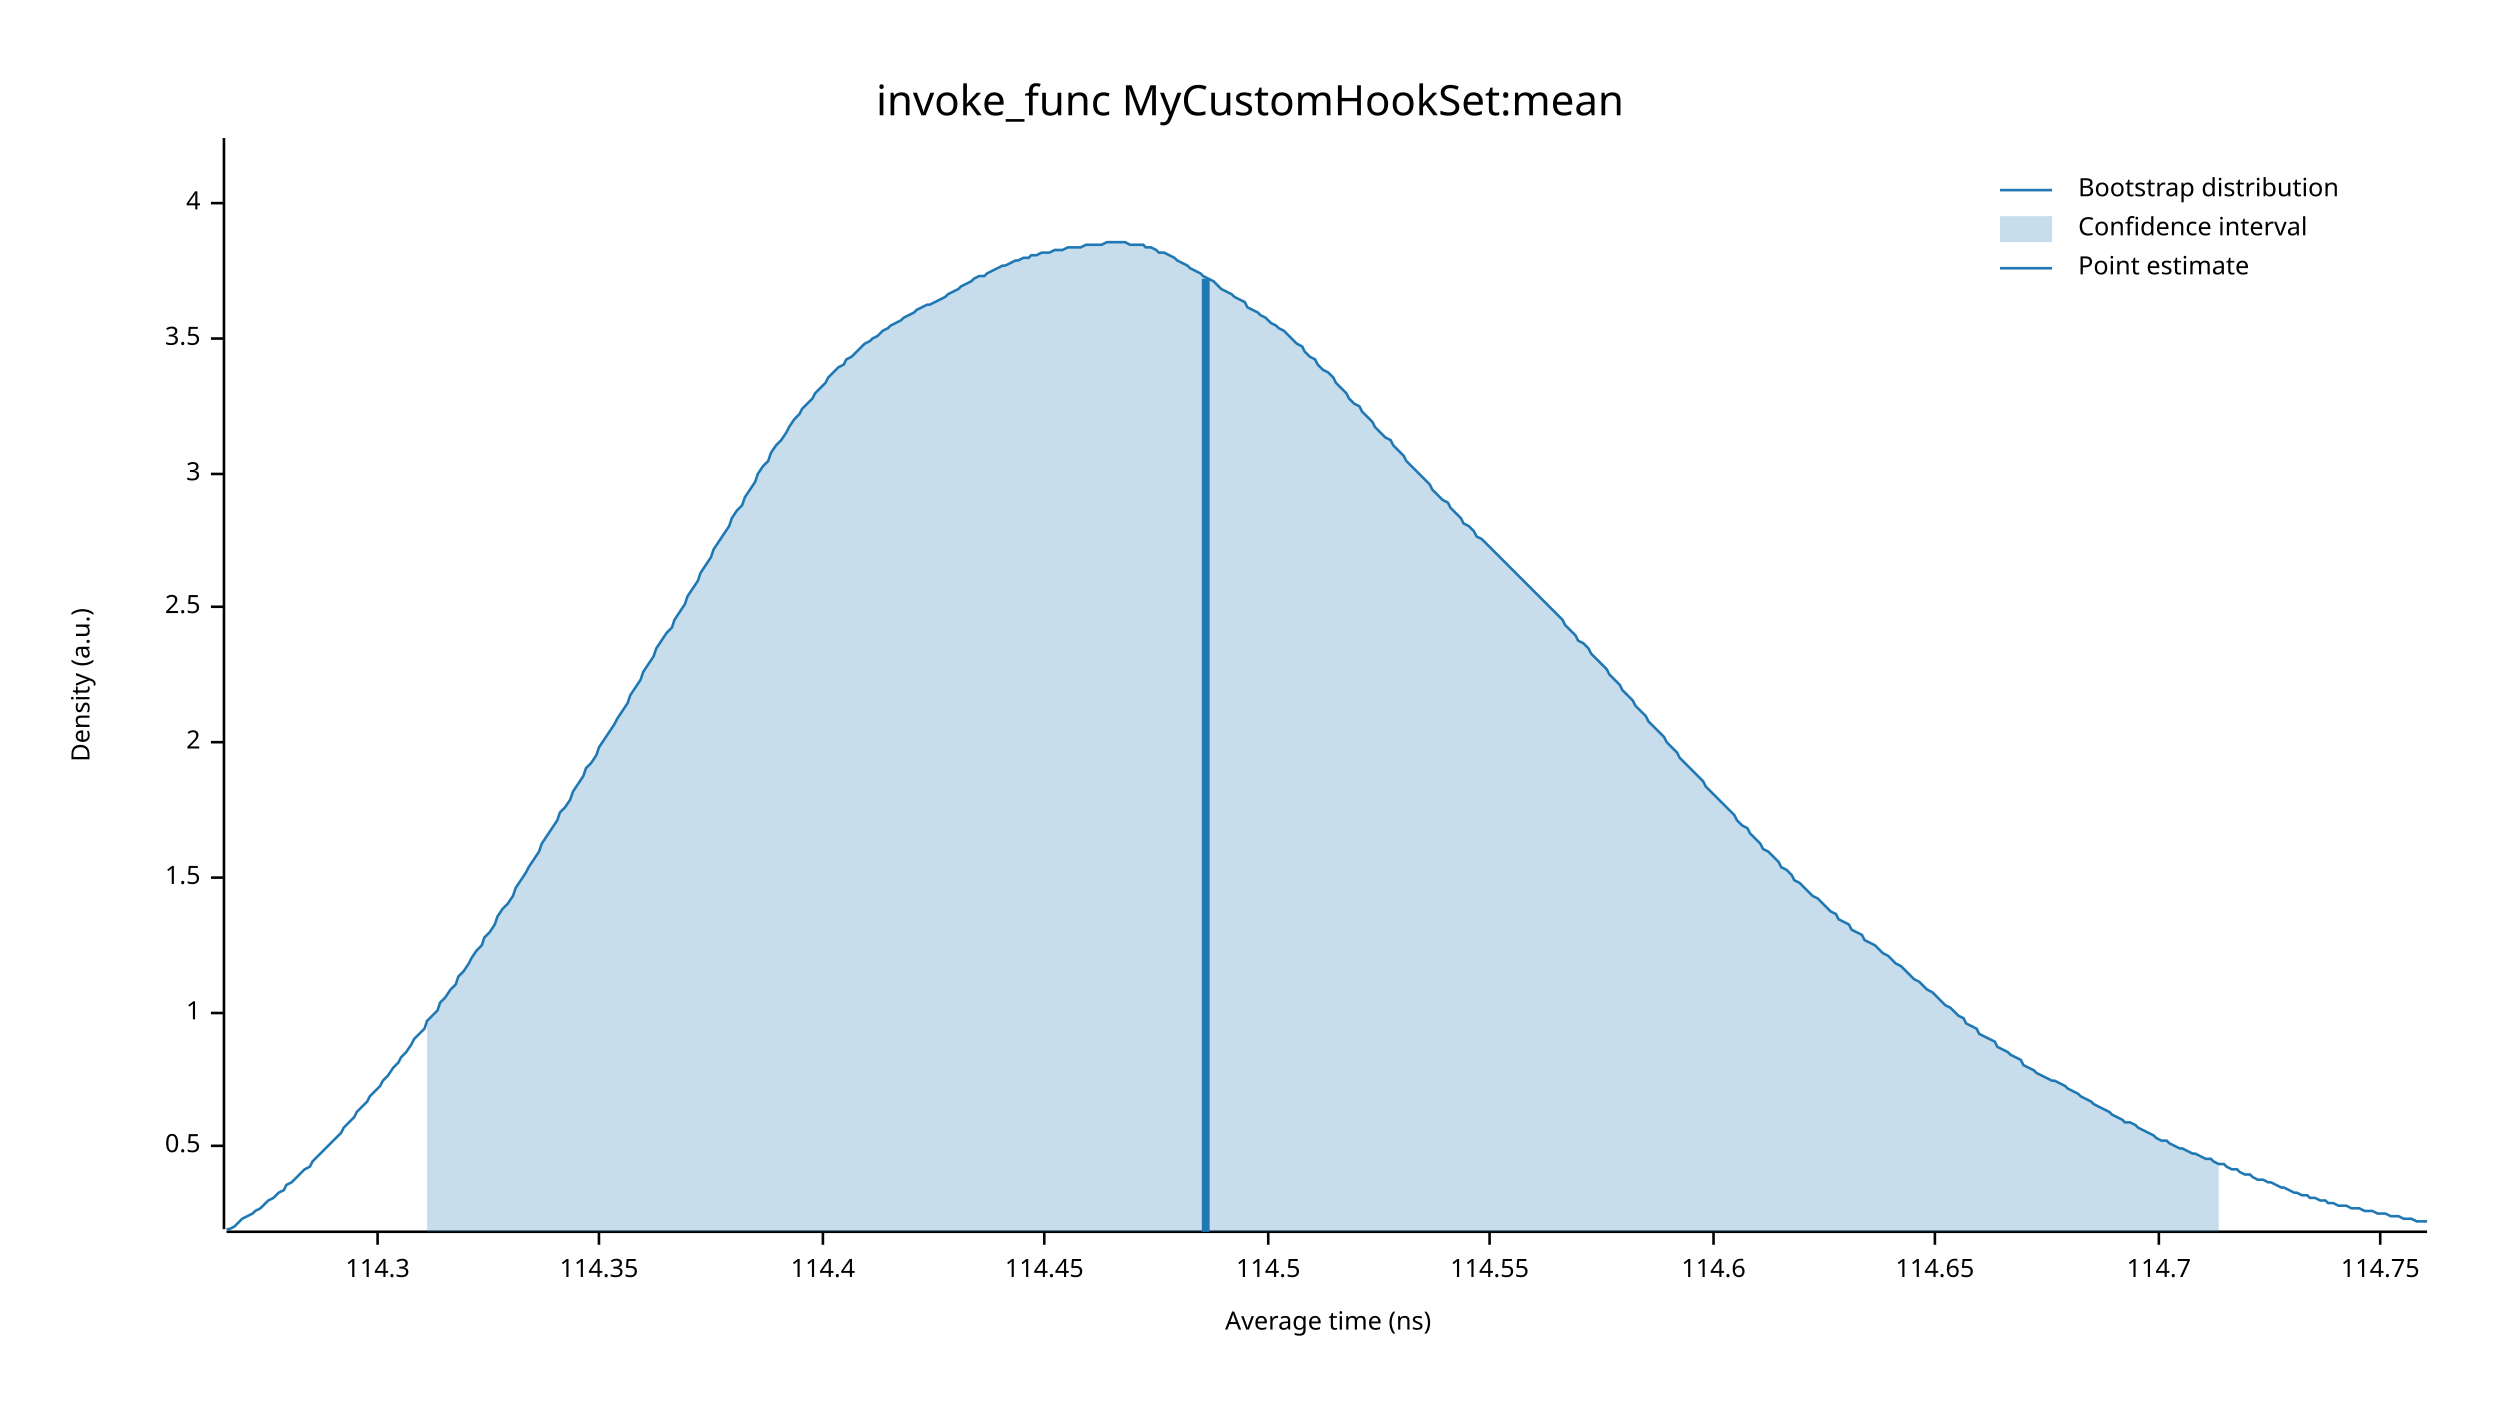
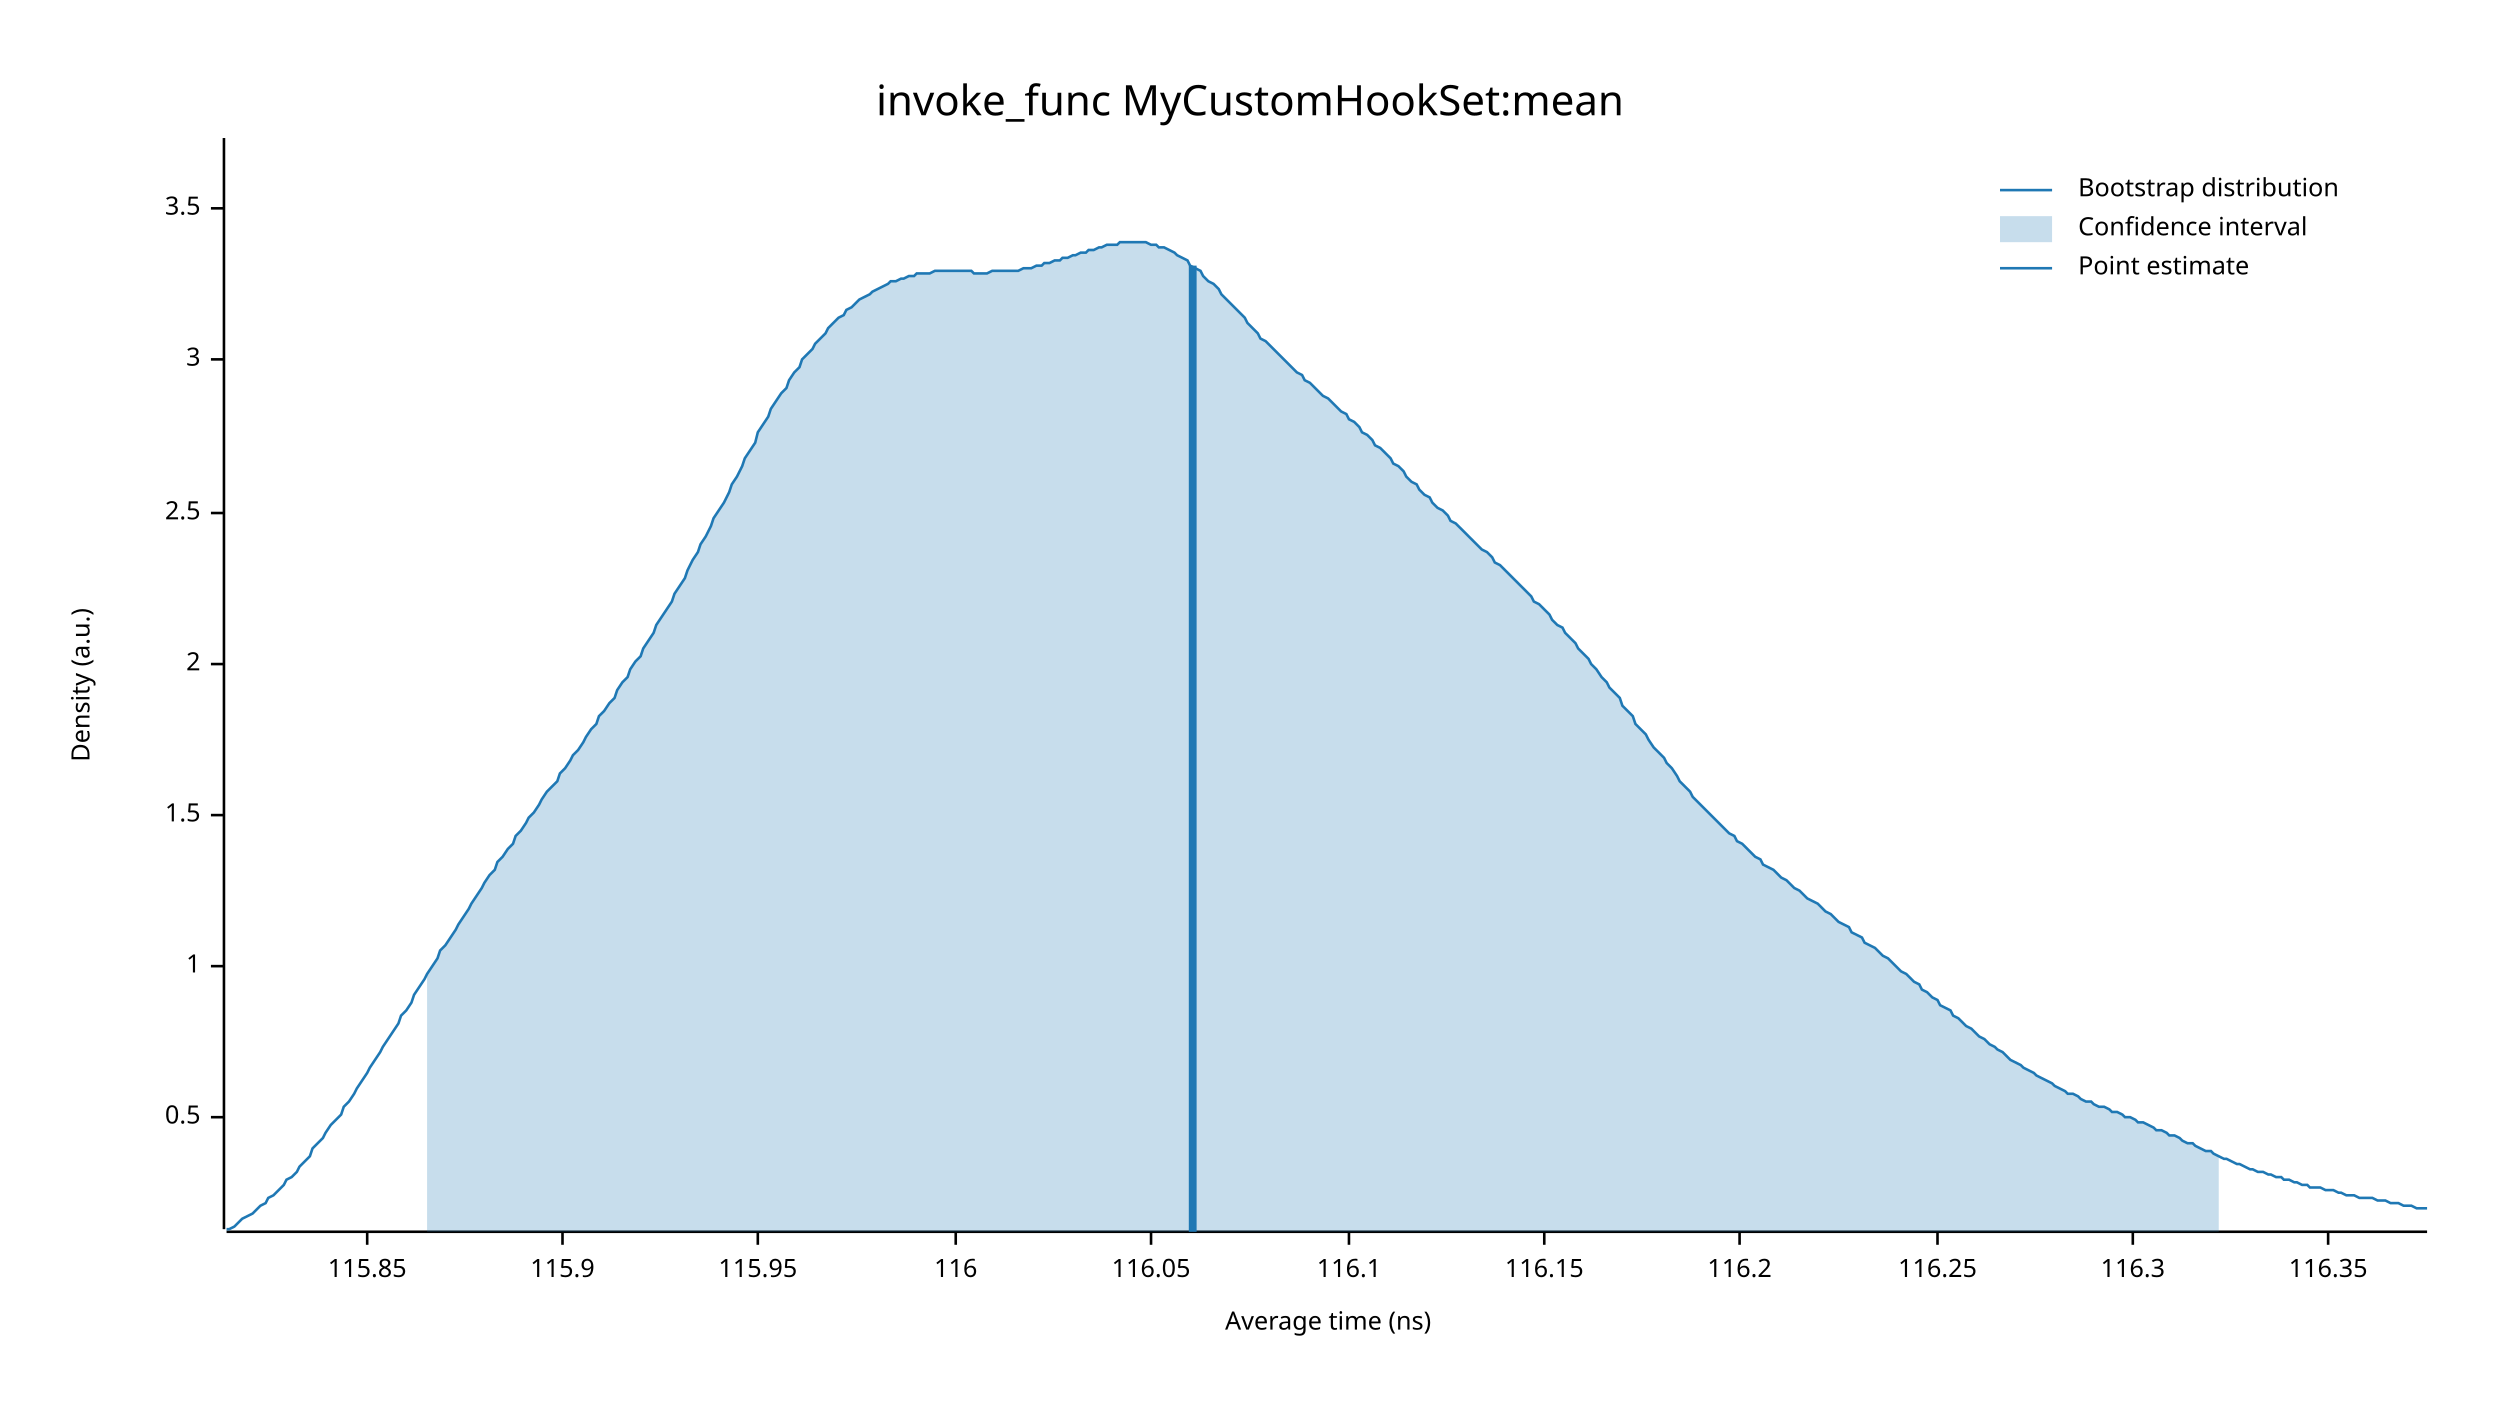
<svg xmlns="http://www.w3.org/2000/svg" width="960" height="540" viewBox="0 0 960 540">
  <text x="480" y="32" dy="0.76em" text-anchor="middle" font-family="sans-serif" font-size="16.129" opacity="1" fill="#000000">
invoke_func MyCustomHookSet:mean
</text>
  <text x="27" y="263" dy="0.76em" text-anchor="middle" font-family="sans-serif" font-size="9.677" opacity="1" fill="#000000" transform="rotate(270, 27, 263)">
Density (a.u.)
</text>
  <text x="510" y="513" dy="-0.5ex" text-anchor="middle" font-family="sans-serif" font-size="9.677" opacity="1" fill="#000000">
Average time (ns)
</text>
  <polyline fill="none" opacity="1" stroke="#000000" stroke-width="1" points="86,53 86,472 " />
-   <text x="77" y="440" dy="0.5ex" text-anchor="end" font-family="sans-serif" font-size="9.677" opacity="1" fill="#000000">
+   <text x="77" y="429" dy="0.5ex" text-anchor="end" font-family="sans-serif" font-size="9.677" opacity="1" fill="#000000">
0.5
</text>
-   <polyline fill="none" opacity="1" stroke="#000000" stroke-width="1" points="81,440 86,440 " />
-   <text x="77" y="389" dy="0.5ex" text-anchor="end" font-family="sans-serif" font-size="9.677" opacity="1" fill="#000000">
+   <polyline fill="none" opacity="1" stroke="#000000" stroke-width="1" points="81,429 86,429 " />
+   <text x="77" y="371" dy="0.5ex" text-anchor="end" font-family="sans-serif" font-size="9.677" opacity="1" fill="#000000">
1
</text>
-   <polyline fill="none" opacity="1" stroke="#000000" stroke-width="1" points="81,389 86,389 " />
-   <text x="77" y="337" dy="0.5ex" text-anchor="end" font-family="sans-serif" font-size="9.677" opacity="1" fill="#000000">
+   <polyline fill="none" opacity="1" stroke="#000000" stroke-width="1" points="81,371 86,371 " />
+   <text x="77" y="313" dy="0.5ex" text-anchor="end" font-family="sans-serif" font-size="9.677" opacity="1" fill="#000000">
1.5
</text>
-   <polyline fill="none" opacity="1" stroke="#000000" stroke-width="1" points="81,337 86,337 " />
-   <text x="77" y="285" dy="0.5ex" text-anchor="end" font-family="sans-serif" font-size="9.677" opacity="1" fill="#000000">
+   <polyline fill="none" opacity="1" stroke="#000000" stroke-width="1" points="81,313 86,313 " />
+   <text x="77" y="255" dy="0.5ex" text-anchor="end" font-family="sans-serif" font-size="9.677" opacity="1" fill="#000000">
2
</text>
-   <polyline fill="none" opacity="1" stroke="#000000" stroke-width="1" points="81,285 86,285 " />
-   <text x="77" y="233" dy="0.5ex" text-anchor="end" font-family="sans-serif" font-size="9.677" opacity="1" fill="#000000">
+   <polyline fill="none" opacity="1" stroke="#000000" stroke-width="1" points="81,255 86,255 " />
+   <text x="77" y="197" dy="0.5ex" text-anchor="end" font-family="sans-serif" font-size="9.677" opacity="1" fill="#000000">
2.5
</text>
-   <polyline fill="none" opacity="1" stroke="#000000" stroke-width="1" points="81,233 86,233 " />
-   <text x="77" y="182" dy="0.5ex" text-anchor="end" font-family="sans-serif" font-size="9.677" opacity="1" fill="#000000">
+   <polyline fill="none" opacity="1" stroke="#000000" stroke-width="1" points="81,197 86,197 " />
+   <text x="77" y="138" dy="0.5ex" text-anchor="end" font-family="sans-serif" font-size="9.677" opacity="1" fill="#000000">
3
</text>
-   <polyline fill="none" opacity="1" stroke="#000000" stroke-width="1" points="81,182 86,182 " />
-   <text x="77" y="130" dy="0.5ex" text-anchor="end" font-family="sans-serif" font-size="9.677" opacity="1" fill="#000000">
+   <polyline fill="none" opacity="1" stroke="#000000" stroke-width="1" points="81,138 86,138 " />
+   <text x="77" y="80" dy="0.5ex" text-anchor="end" font-family="sans-serif" font-size="9.677" opacity="1" fill="#000000">
3.5
</text>
-   <polyline fill="none" opacity="1" stroke="#000000" stroke-width="1" points="81,130 86,130 " />
-   <text x="77" y="78" dy="0.5ex" text-anchor="end" font-family="sans-serif" font-size="9.677" opacity="1" fill="#000000">
- 4
+   <polyline fill="none" opacity="1" stroke="#000000" stroke-width="1" points="81,80 86,80 " />
+   <polyline fill="none" opacity="1" stroke="#000000" stroke-width="1" points="87,473 932,473 " />
+   <text x="141" y="483" dy="0.76em" text-anchor="middle" font-family="sans-serif" font-size="9.677" opacity="1" fill="#000000">
+ 115.85
</text>
-   <polyline fill="none" opacity="1" stroke="#000000" stroke-width="1" points="81,78 86,78 " />
-   <polyline fill="none" opacity="1" stroke="#000000" stroke-width="1" points="87,473 932,473 " />
-   <text x="145" y="483" dy="0.76em" text-anchor="middle" font-family="sans-serif" font-size="9.677" opacity="1" fill="#000000">
- 114.3
+   <polyline fill="none" opacity="1" stroke="#000000" stroke-width="1" points="141,473 141,478 " />
+   <text x="216" y="483" dy="0.76em" text-anchor="middle" font-family="sans-serif" font-size="9.677" opacity="1" fill="#000000">
+ 115.9
</text>
-   <polyline fill="none" opacity="1" stroke="#000000" stroke-width="1" points="145,473 145,478 " />
-   <text x="230" y="483" dy="0.76em" text-anchor="middle" font-family="sans-serif" font-size="9.677" opacity="1" fill="#000000">
- 114.35
+   <polyline fill="none" opacity="1" stroke="#000000" stroke-width="1" points="216,473 216,478 " />
+   <text x="291" y="483" dy="0.76em" text-anchor="middle" font-family="sans-serif" font-size="9.677" opacity="1" fill="#000000">
+ 115.95
</text>
-   <polyline fill="none" opacity="1" stroke="#000000" stroke-width="1" points="230,473 230,478 " />
-   <text x="316" y="483" dy="0.76em" text-anchor="middle" font-family="sans-serif" font-size="9.677" opacity="1" fill="#000000">
- 114.4
+   <polyline fill="none" opacity="1" stroke="#000000" stroke-width="1" points="291,473 291,478 " />
+   <text x="367" y="483" dy="0.76em" text-anchor="middle" font-family="sans-serif" font-size="9.677" opacity="1" fill="#000000">
+ 116
</text>
-   <polyline fill="none" opacity="1" stroke="#000000" stroke-width="1" points="316,473 316,478 " />
-   <text x="401" y="483" dy="0.76em" text-anchor="middle" font-family="sans-serif" font-size="9.677" opacity="1" fill="#000000">
- 114.45
+   <polyline fill="none" opacity="1" stroke="#000000" stroke-width="1" points="367,473 367,478 " />
+   <text x="442" y="483" dy="0.76em" text-anchor="middle" font-family="sans-serif" font-size="9.677" opacity="1" fill="#000000">
+ 116.05
</text>
-   <polyline fill="none" opacity="1" stroke="#000000" stroke-width="1" points="401,473 401,478 " />
-   <text x="487" y="483" dy="0.76em" text-anchor="middle" font-family="sans-serif" font-size="9.677" opacity="1" fill="#000000">
- 114.5
+   <polyline fill="none" opacity="1" stroke="#000000" stroke-width="1" points="442,473 442,478 " />
+   <text x="518" y="483" dy="0.76em" text-anchor="middle" font-family="sans-serif" font-size="9.677" opacity="1" fill="#000000">
+ 116.1
</text>
-   <polyline fill="none" opacity="1" stroke="#000000" stroke-width="1" points="487,473 487,478 " />
-   <text x="572" y="483" dy="0.76em" text-anchor="middle" font-family="sans-serif" font-size="9.677" opacity="1" fill="#000000">
- 114.55
+   <polyline fill="none" opacity="1" stroke="#000000" stroke-width="1" points="518,473 518,478 " />
+   <text x="593" y="483" dy="0.76em" text-anchor="middle" font-family="sans-serif" font-size="9.677" opacity="1" fill="#000000">
+ 116.15
</text>
-   <polyline fill="none" opacity="1" stroke="#000000" stroke-width="1" points="572,473 572,478 " />
-   <text x="658" y="483" dy="0.76em" text-anchor="middle" font-family="sans-serif" font-size="9.677" opacity="1" fill="#000000">
- 114.6
+   <polyline fill="none" opacity="1" stroke="#000000" stroke-width="1" points="593,473 593,478 " />
+   <text x="668" y="483" dy="0.76em" text-anchor="middle" font-family="sans-serif" font-size="9.677" opacity="1" fill="#000000">
+ 116.2
</text>
-   <polyline fill="none" opacity="1" stroke="#000000" stroke-width="1" points="658,473 658,478 " />
-   <text x="743" y="483" dy="0.76em" text-anchor="middle" font-family="sans-serif" font-size="9.677" opacity="1" fill="#000000">
- 114.65
+   <polyline fill="none" opacity="1" stroke="#000000" stroke-width="1" points="668,473 668,478 " />
+   <text x="744" y="483" dy="0.76em" text-anchor="middle" font-family="sans-serif" font-size="9.677" opacity="1" fill="#000000">
+ 116.25
</text>
-   <polyline fill="none" opacity="1" stroke="#000000" stroke-width="1" points="743,473 743,478 " />
-   <text x="829" y="483" dy="0.76em" text-anchor="middle" font-family="sans-serif" font-size="9.677" opacity="1" fill="#000000">
- 114.7
+   <polyline fill="none" opacity="1" stroke="#000000" stroke-width="1" points="744,473 744,478 " />
+   <text x="819" y="483" dy="0.76em" text-anchor="middle" font-family="sans-serif" font-size="9.677" opacity="1" fill="#000000">
+ 116.3
</text>
-   <polyline fill="none" opacity="1" stroke="#000000" stroke-width="1" points="829,473 829,478 " />
-   <text x="914" y="483" dy="0.76em" text-anchor="middle" font-family="sans-serif" font-size="9.677" opacity="1" fill="#000000">
- 114.75
+   <polyline fill="none" opacity="1" stroke="#000000" stroke-width="1" points="819,473 819,478 " />
+   <text x="894" y="483" dy="0.76em" text-anchor="middle" font-family="sans-serif" font-size="9.677" opacity="1" fill="#000000">
+ 116.35
</text>
-   <polyline fill="none" opacity="1" stroke="#000000" stroke-width="1" points="914,473 914,478 " />
-   <polyline fill="none" opacity="1" stroke="#1F78B4" stroke-width="1" points="87,472 88,472 90,471 92,469 93,468 95,467 97,466 98,465 100,464 102,462 103,461 105,460 107,458 109,457 110,455 112,454 114,452 115,451 117,449 119,448 120,446 122,444 124,442 125,441 127,439 129,437 131,435 132,433 134,431 136,429 137,427 139,425 141,423 142,421 144,419 146,417 147,415 149,413 151,410 153,408 154,406 156,404 158,401 159,399 161,397 163,395 164,392 166,390 168,388 169,385 171,383 173,380 175,378 176,375 178,373 180,370 181,368 183,365 185,363 186,360 188,358 190,355 191,352 193,349 195,347 197,344 198,341 200,338 202,335 203,333 205,330 207,327 208,324 210,321 212,318 214,315 215,312 217,310 219,307 220,304 222,301 224,298 225,295 227,293 229,290 230,287 232,284 234,281 236,278 237,276 239,273 241,270 242,267 244,264 246,261 247,258 249,255 251,252 252,249 254,246 256,243 258,241 259,238 261,235 263,232 264,229 266,226 268,223 269,220 271,217 273,214 274,211 276,208 278,205 280,202 281,199 283,196 285,194 286,191 288,188 290,185 291,182 293,179 295,177 296,174 298,171 300,169 302,166 303,164 305,161 307,159 308,157 310,155 312,153 313,151 315,149 317,147 318,145 320,143 322,141 324,140 325,138 327,137 329,135 330,134 332,132 334,131 335,130 337,129 339,127 341,126 342,125 344,124 346,123 347,122 349,121 351,120 352,119 354,118 356,117 357,117 359,116 361,115 363,114 364,113 366,112 368,111 369,110 371,109 373,108 374,107 376,106 378,106 379,105 381,104 383,103 385,102 386,102 388,101 390,100 391,100 393,99 395,99 396,98 398,98 400,97 401,97 403,97 405,96 407,96 408,96 410,95 412,95 413,95 415,95 417,94 418,94 420,94 422,94 423,94 425,93 427,93 429,93 430,93 432,93 434,94 435,94 437,94 439,94 440,95 442,95 444,96 445,97 447,97 449,98 451,99 452,100 454,101 456,102 457,103 459,104 461,105 462,106 464,107 466,108 468,110 469,111 471,112 473,113 474,114 476,115 478,116 479,118 481,119 483,120 484,121 486,122 488,124 490,125 491,126 493,127 495,129 496,130 498,132 500,133 501,135 503,137 505,138 506,140 508,142 510,143 512,145 513,147 515,149 517,151 518,153 520,155 522,156 523,158 525,160 527,162 528,164 530,166 532,168 534,169 535,171 537,173 539,175 540,177 542,179 544,181 545,182 547,184 549,186 550,188 552,190 554,192 556,193 557,195 559,197 561,199 562,201 564,202 566,204 567,206 569,207 571,209 573,211 574,212 576,214 578,216 579,217 581,219 583,221 584,222 586,224 588,226 589,227 591,229 593,231 595,233 596,234 598,236 600,238 601,240 603,242 605,244 606,246 608,247 610,249 611,251 613,253 615,255 617,257 618,259 620,261 622,263 623,265 625,267 627,269 628,271 630,273 632,275 633,277 635,279 637,281 639,283 640,285 642,287 644,289 645,291 647,293 649,295 650,296 652,298 654,300 655,302 657,304 659,306 661,308 662,309 664,311 666,313 667,315 669,317 671,318 672,320 674,322 676,324 677,326 679,327 681,329 683,331 684,333 686,334 688,336 689,338 691,339 693,341 694,342 696,344 698,345 700,347 701,348 703,350 705,351 706,353 708,354 710,355 711,357 713,358 715,359 716,361 718,362 720,363 722,365 723,366 725,367 727,369 728,370 730,371 732,373 733,374 735,376 737,377 738,378 740,380 742,381 744,383 745,384 747,386 749,387 750,388 752,390 754,391 755,393 757,394 759,395 760,397 762,398 764,399 766,400 767,402 769,403 771,404 772,405 774,406 776,407 777,409 779,410 781,411 782,412 784,413 786,414 788,415 789,415 791,416 793,417 794,418 796,419 798,420 799,421 801,422 803,423 804,424 806,425 808,426 810,427 811,428 813,429 815,430 816,431 818,431 820,432 821,433 823,434 825,435 827,436 828,437 830,438 832,438 833,439 835,440 837,441 838,441 840,442 842,443 843,443 845,444 847,445 849,445 850,446 852,447 854,447 855,448 857,449 859,449 860,450 862,451 864,451 865,452 867,453 869,453 871,454 872,454 874,455 876,456 877,456 879,457 881,458 882,458 884,459 886,459 887,460 889,460 891,461 893,461 894,462 896,462 898,463 899,463 901,463 903,464 904,464 906,464 908,465 909,465 911,465 913,466 915,466 916,466 918,467 920,467 921,467 923,468 925,468 926,468 928,469 930,469 932,469 " />
-   <polygon opacity="0.25" fill="#1F78B4" points="164,392 166,390 168,388 169,385 171,383 173,380 175,378 176,375 178,373 180,370 181,368 183,365 185,363 186,360 188,358 190,355 191,352 193,349 195,347 197,344 198,341 200,338 202,335 203,333 205,330 207,327 208,324 210,321 212,318 214,315 215,312 217,310 219,307 220,304 222,301 224,298 225,295 227,293 229,290 230,287 232,284 234,281 236,278 237,276 239,273 241,270 242,267 244,264 246,261 247,258 249,255 251,252 252,249 254,246 256,243 258,241 259,238 261,235 263,232 264,229 266,226 268,223 269,220 271,217 273,214 274,211 276,208 278,205 280,202 281,199 283,196 285,194 286,191 288,188 290,185 291,182 293,179 295,177 296,174 298,171 300,169 302,166 303,164 305,161 307,159 308,157 310,155 312,153 313,151 315,149 317,147 318,145 320,143 322,141 324,140 325,138 327,137 329,135 330,134 332,132 334,131 335,130 337,129 339,127 341,126 342,125 344,124 346,123 347,122 349,121 351,120 352,119 354,118 356,117 357,117 359,116 361,115 363,114 364,113 366,112 368,111 369,110 371,109 373,108 374,107 376,106 378,106 379,105 381,104 383,103 385,102 386,102 388,101 390,100 391,100 393,99 395,99 396,98 398,98 400,97 401,97 403,97 405,96 407,96 408,96 410,95 412,95 413,95 415,95 417,94 418,94 420,94 422,94 423,94 425,93 427,93 429,93 430,93 432,93 434,94 435,94 437,94 439,94 440,95 442,95 444,96 445,97 447,97 449,98 451,99 452,100 454,101 456,102 457,103 459,104 461,105 462,106 464,107 466,108 468,110 469,111 471,112 473,113 474,114 476,115 478,116 479,118 481,119 483,120 484,121 486,122 488,124 490,125 491,126 493,127 495,129 496,130 498,132 500,133 501,135 503,137 505,138 506,140 508,142 510,143 512,145 513,147 515,149 517,151 518,153 520,155 522,156 523,158 525,160 527,162 528,164 530,166 532,168 534,169 535,171 537,173 539,175 540,177 542,179 544,181 545,182 547,184 549,186 550,188 552,190 554,192 556,193 557,195 559,197 561,199 562,201 564,202 566,204 567,206 569,207 571,209 573,211 574,212 576,214 578,216 579,217 581,219 583,221 584,222 586,224 588,226 589,227 591,229 593,231 595,233 596,234 598,236 600,238 601,240 603,242 605,244 606,246 608,247 610,249 611,251 613,253 615,255 617,257 618,259 620,261 622,263 623,265 625,267 627,269 628,271 630,273 632,275 633,277 635,279 637,281 639,283 640,285 642,287 644,289 645,291 647,293 649,295 650,296 652,298 654,300 655,302 657,304 659,306 661,308 662,309 664,311 666,313 667,315 669,317 671,318 672,320 674,322 676,324 677,326 679,327 681,329 683,331 684,333 686,334 688,336 689,338 691,339 693,341 694,342 696,344 698,345 700,347 701,348 703,350 705,351 706,353 708,354 710,355 711,357 713,358 715,359 716,361 718,362 720,363 722,365 723,366 725,367 727,369 728,370 730,371 732,373 733,374 735,376 737,377 738,378 740,380 742,381 744,383 745,384 747,386 749,387 750,388 752,390 754,391 755,393 757,394 759,395 760,397 762,398 764,399 766,400 767,402 769,403 771,404 772,405 774,406 776,407 777,409 779,410 781,411 782,412 784,413 786,414 788,415 789,415 791,416 793,417 794,418 796,419 798,420 799,421 801,422 803,423 804,424 806,425 808,426 810,427 811,428 813,429 815,430 816,431 818,431 820,432 821,433 823,434 825,435 827,436 828,437 830,438 832,438 833,439 835,440 837,441 838,441 840,442 842,443 843,443 845,444 847,445 849,445 850,446 852,447 852,473 164,473 " />
-   <polyline fill="none" opacity="1" stroke="#1F78B4" stroke-width="3" points="463,473 463,107 " />
+   <polyline fill="none" opacity="1" stroke="#000000" stroke-width="1" points="894,473 894,478 " />
+   <polyline fill="none" opacity="1" stroke="#1F78B4" stroke-width="1" points="87,472 88,472 90,471 92,469 93,468 95,467 97,466 98,465 100,463 102,462 103,460 105,459 107,457 109,455 110,453 112,452 114,450 115,448 117,446 119,444 120,441 122,439 124,437 125,435 127,432 129,430 131,428 132,425 134,423 136,420 137,418 139,415 141,412 142,410 144,407 146,404 147,402 149,399 151,396 153,393 154,390 156,388 158,385 159,382 161,379 163,376 164,374 166,371 168,368 169,365 171,363 173,360 175,357 176,355 178,352 180,349 181,347 183,344 185,341 186,339 188,336 190,334 191,331 193,329 195,326 197,324 198,321 200,319 202,316 203,314 205,312 207,309 208,307 210,304 212,302 214,300 215,297 217,295 219,292 220,290 222,288 224,285 225,283 227,280 229,278 230,275 232,273 234,270 236,268 237,265 239,262 241,260 242,257 244,254 246,252 247,249 249,246 251,243 252,240 254,237 256,234 258,231 259,228 261,225 263,222 264,219 266,215 268,212 269,209 271,206 273,202 274,199 276,196 278,193 280,189 281,186 283,183 285,179 286,176 288,173 290,170 291,166 293,163 295,160 296,157 298,154 300,151 302,149 303,146 305,143 307,141 308,138 310,136 312,134 313,132 315,130 317,128 318,126 320,124 322,122 324,121 325,119 327,118 329,116 330,115 332,114 334,113 335,112 337,111 339,110 341,109 342,108 344,108 346,107 347,107 349,106 351,106 352,105 354,105 356,105 357,105 359,104 361,104 363,104 364,104 366,104 368,104 369,104 371,104 373,104 374,105 376,105 378,105 379,105 381,104 383,104 385,104 386,104 388,104 390,104 391,104 393,103 395,103 396,103 398,102 400,102 401,101 403,101 405,100 407,100 408,99 410,99 412,98 413,98 415,97 417,97 418,96 420,96 422,95 423,95 425,94 427,94 429,94 430,93 432,93 434,93 435,93 437,93 439,93 440,93 442,94 444,94 445,95 447,95 449,96 451,97 452,98 454,99 456,100 457,102 459,103 461,104 462,106 464,108 466,109 468,111 469,113 471,115 473,117 474,118 476,120 478,122 479,124 481,126 483,128 484,130 486,131 488,133 490,135 491,136 493,138 495,140 496,141 498,143 500,144 501,146 503,147 505,149 506,150 508,152 510,153 512,155 513,156 515,158 517,159 518,161 520,162 522,164 523,166 525,167 527,169 528,171 530,172 532,174 534,176 535,178 537,179 539,181 540,183 542,185 544,186 545,188 547,190 549,191 550,193 552,195 554,196 556,198 557,200 559,201 561,203 562,204 564,206 566,208 567,209 569,211 571,212 573,214 574,216 576,217 578,219 579,220 581,222 583,224 584,225 586,227 588,229 589,231 591,232 593,234 595,236 596,238 598,240 600,241 601,243 603,245 605,247 606,249 608,251 610,253 611,255 613,257 615,260 617,262 618,264 620,266 622,268 623,271 625,273 627,275 628,278 630,280 632,282 633,284 635,287 637,289 639,291 640,293 642,295 644,298 645,300 647,302 649,304 650,306 652,308 654,310 655,311 657,313 659,315 661,317 662,318 664,320 666,321 667,323 669,324 671,326 672,327 674,329 676,330 677,332 679,333 681,334 683,336 684,337 686,338 688,340 689,341 691,342 693,344 694,345 696,346 698,347 700,349 701,350 703,351 705,353 706,354 708,355 710,356 711,358 713,359 715,360 716,362 718,363 720,364 722,366 723,367 725,368 727,370 728,371 730,373 732,374 733,375 735,377 737,378 738,380 740,381 742,383 744,384 745,386 747,387 749,388 750,390 752,391 754,393 755,394 757,395 759,397 760,398 762,399 764,401 766,402 767,403 769,404 771,406 772,407 774,408 776,409 777,410 779,411 781,412 782,413 784,414 786,415 788,416 789,417 791,418 793,419 794,420 796,420 798,421 799,422 801,423 803,423 804,424 806,425 808,425 810,426 811,427 813,427 815,428 816,429 818,429 820,430 821,431 823,431 825,432 827,433 828,434 830,434 832,435 833,436 835,436 837,437 838,438 840,439 842,439 843,440 845,441 847,442 849,442 850,443 852,444 854,445 855,445 857,446 859,447 860,447 862,448 864,449 865,449 867,450 869,450 871,451 872,451 874,452 876,452 877,453 879,453 881,454 882,454 884,455 886,455 887,456 889,456 891,456 893,457 894,457 896,457 898,458 899,458 901,459 903,459 904,459 906,460 908,460 909,460 911,460 913,461 915,461 916,461 918,462 920,462 921,462 923,463 925,463 926,463 928,464 930,464 932,464 " />
+   <polygon opacity="0.25" fill="#1F78B4" points="164,374 166,371 168,368 169,365 171,363 173,360 175,357 176,355 178,352 180,349 181,347 183,344 185,341 186,339 188,336 190,334 191,331 193,329 195,326 197,324 198,321 200,319 202,316 203,314 205,312 207,309 208,307 210,304 212,302 214,300 215,297 217,295 219,292 220,290 222,288 224,285 225,283 227,280 229,278 230,275 232,273 234,270 236,268 237,265 239,262 241,260 242,257 244,254 246,252 247,249 249,246 251,243 252,240 254,237 256,234 258,231 259,228 261,225 263,222 264,219 266,215 268,212 269,209 271,206 273,202 274,199 276,196 278,193 280,189 281,186 283,183 285,179 286,176 288,173 290,170 291,166 293,163 295,160 296,157 298,154 300,151 302,149 303,146 305,143 307,141 308,138 310,136 312,134 313,132 315,130 317,128 318,126 320,124 322,122 324,121 325,119 327,118 329,116 330,115 332,114 334,113 335,112 337,111 339,110 341,109 342,108 344,108 346,107 347,107 349,106 351,106 352,105 354,105 356,105 357,105 359,104 361,104 363,104 364,104 366,104 368,104 369,104 371,104 373,104 374,105 376,105 378,105 379,105 381,104 383,104 385,104 386,104 388,104 390,104 391,104 393,103 395,103 396,103 398,102 400,102 401,101 403,101 405,100 407,100 408,99 410,99 412,98 413,98 415,97 417,97 418,96 420,96 422,95 423,95 425,94 427,94 429,94 430,93 432,93 434,93 435,93 437,93 439,93 440,93 442,94 444,94 445,95 447,95 449,96 451,97 452,98 454,99 456,100 457,102 459,103 461,104 462,106 464,108 466,109 468,111 469,113 471,115 473,117 474,118 476,120 478,122 479,124 481,126 483,128 484,130 486,131 488,133 490,135 491,136 493,138 495,140 496,141 498,143 500,144 501,146 503,147 505,149 506,150 508,152 510,153 512,155 513,156 515,158 517,159 518,161 520,162 522,164 523,166 525,167 527,169 528,171 530,172 532,174 534,176 535,178 537,179 539,181 540,183 542,185 544,186 545,188 547,190 549,191 550,193 552,195 554,196 556,198 557,200 559,201 561,203 562,204 564,206 566,208 567,209 569,211 571,212 573,214 574,216 576,217 578,219 579,220 581,222 583,224 584,225 586,227 588,229 589,231 591,232 593,234 595,236 596,238 598,240 600,241 601,243 603,245 605,247 606,249 608,251 610,253 611,255 613,257 615,260 617,262 618,264 620,266 622,268 623,271 625,273 627,275 628,278 630,280 632,282 633,284 635,287 637,289 639,291 640,293 642,295 644,298 645,300 647,302 649,304 650,306 652,308 654,310 655,311 657,313 659,315 661,317 662,318 664,320 666,321 667,323 669,324 671,326 672,327 674,329 676,330 677,332 679,333 681,334 683,336 684,337 686,338 688,340 689,341 691,342 693,344 694,345 696,346 698,347 700,349 701,350 703,351 705,353 706,354 708,355 710,356 711,358 713,359 715,360 716,362 718,363 720,364 722,366 723,367 725,368 727,370 728,371 730,373 732,374 733,375 735,377 737,378 738,380 740,381 742,383 744,384 745,386 747,387 749,388 750,390 752,391 754,393 755,394 757,395 759,397 760,398 762,399 764,401 766,402 767,403 769,404 771,406 772,407 774,408 776,409 777,410 779,411 781,412 782,413 784,414 786,415 788,416 789,417 791,418 793,419 794,420 796,420 798,421 799,422 801,423 803,423 804,424 806,425 808,425 810,426 811,427 813,427 815,428 816,429 818,429 820,430 821,431 823,431 825,432 827,433 828,434 830,434 832,435 833,436 835,436 837,437 838,438 840,439 842,439 843,440 845,441 847,442 849,442 850,443 852,444 852,473 164,473 " />
+   <polyline fill="none" opacity="1" stroke="#1F78B4" stroke-width="3" points="458,473 458,102 " />
  <text x="798" y="68" dy="0.76em" text-anchor="start" font-family="sans-serif" font-size="9.677" opacity="1" fill="#000000">
Bootstrap distribution
</text>
  <text x="798" y="83" dy="0.76em" text-anchor="start" font-family="sans-serif" font-size="9.677" opacity="1" fill="#000000">
Confidence interval
</text>
  <text x="798" y="98" dy="0.76em" text-anchor="start" font-family="sans-serif" font-size="9.677" opacity="1" fill="#000000">
Point estimate
</text>
  <polyline fill="none" opacity="1" stroke="#1F78B4" stroke-width="1" points="768,73 788,73 " />
  <rect x="768" y="83" width="20" height="10" opacity="0.25" fill="#1F78B4" stroke="none" />
  <polyline fill="none" opacity="1" stroke="#1F78B4" stroke-width="1" points="768,103 788,103 " />
</svg>
